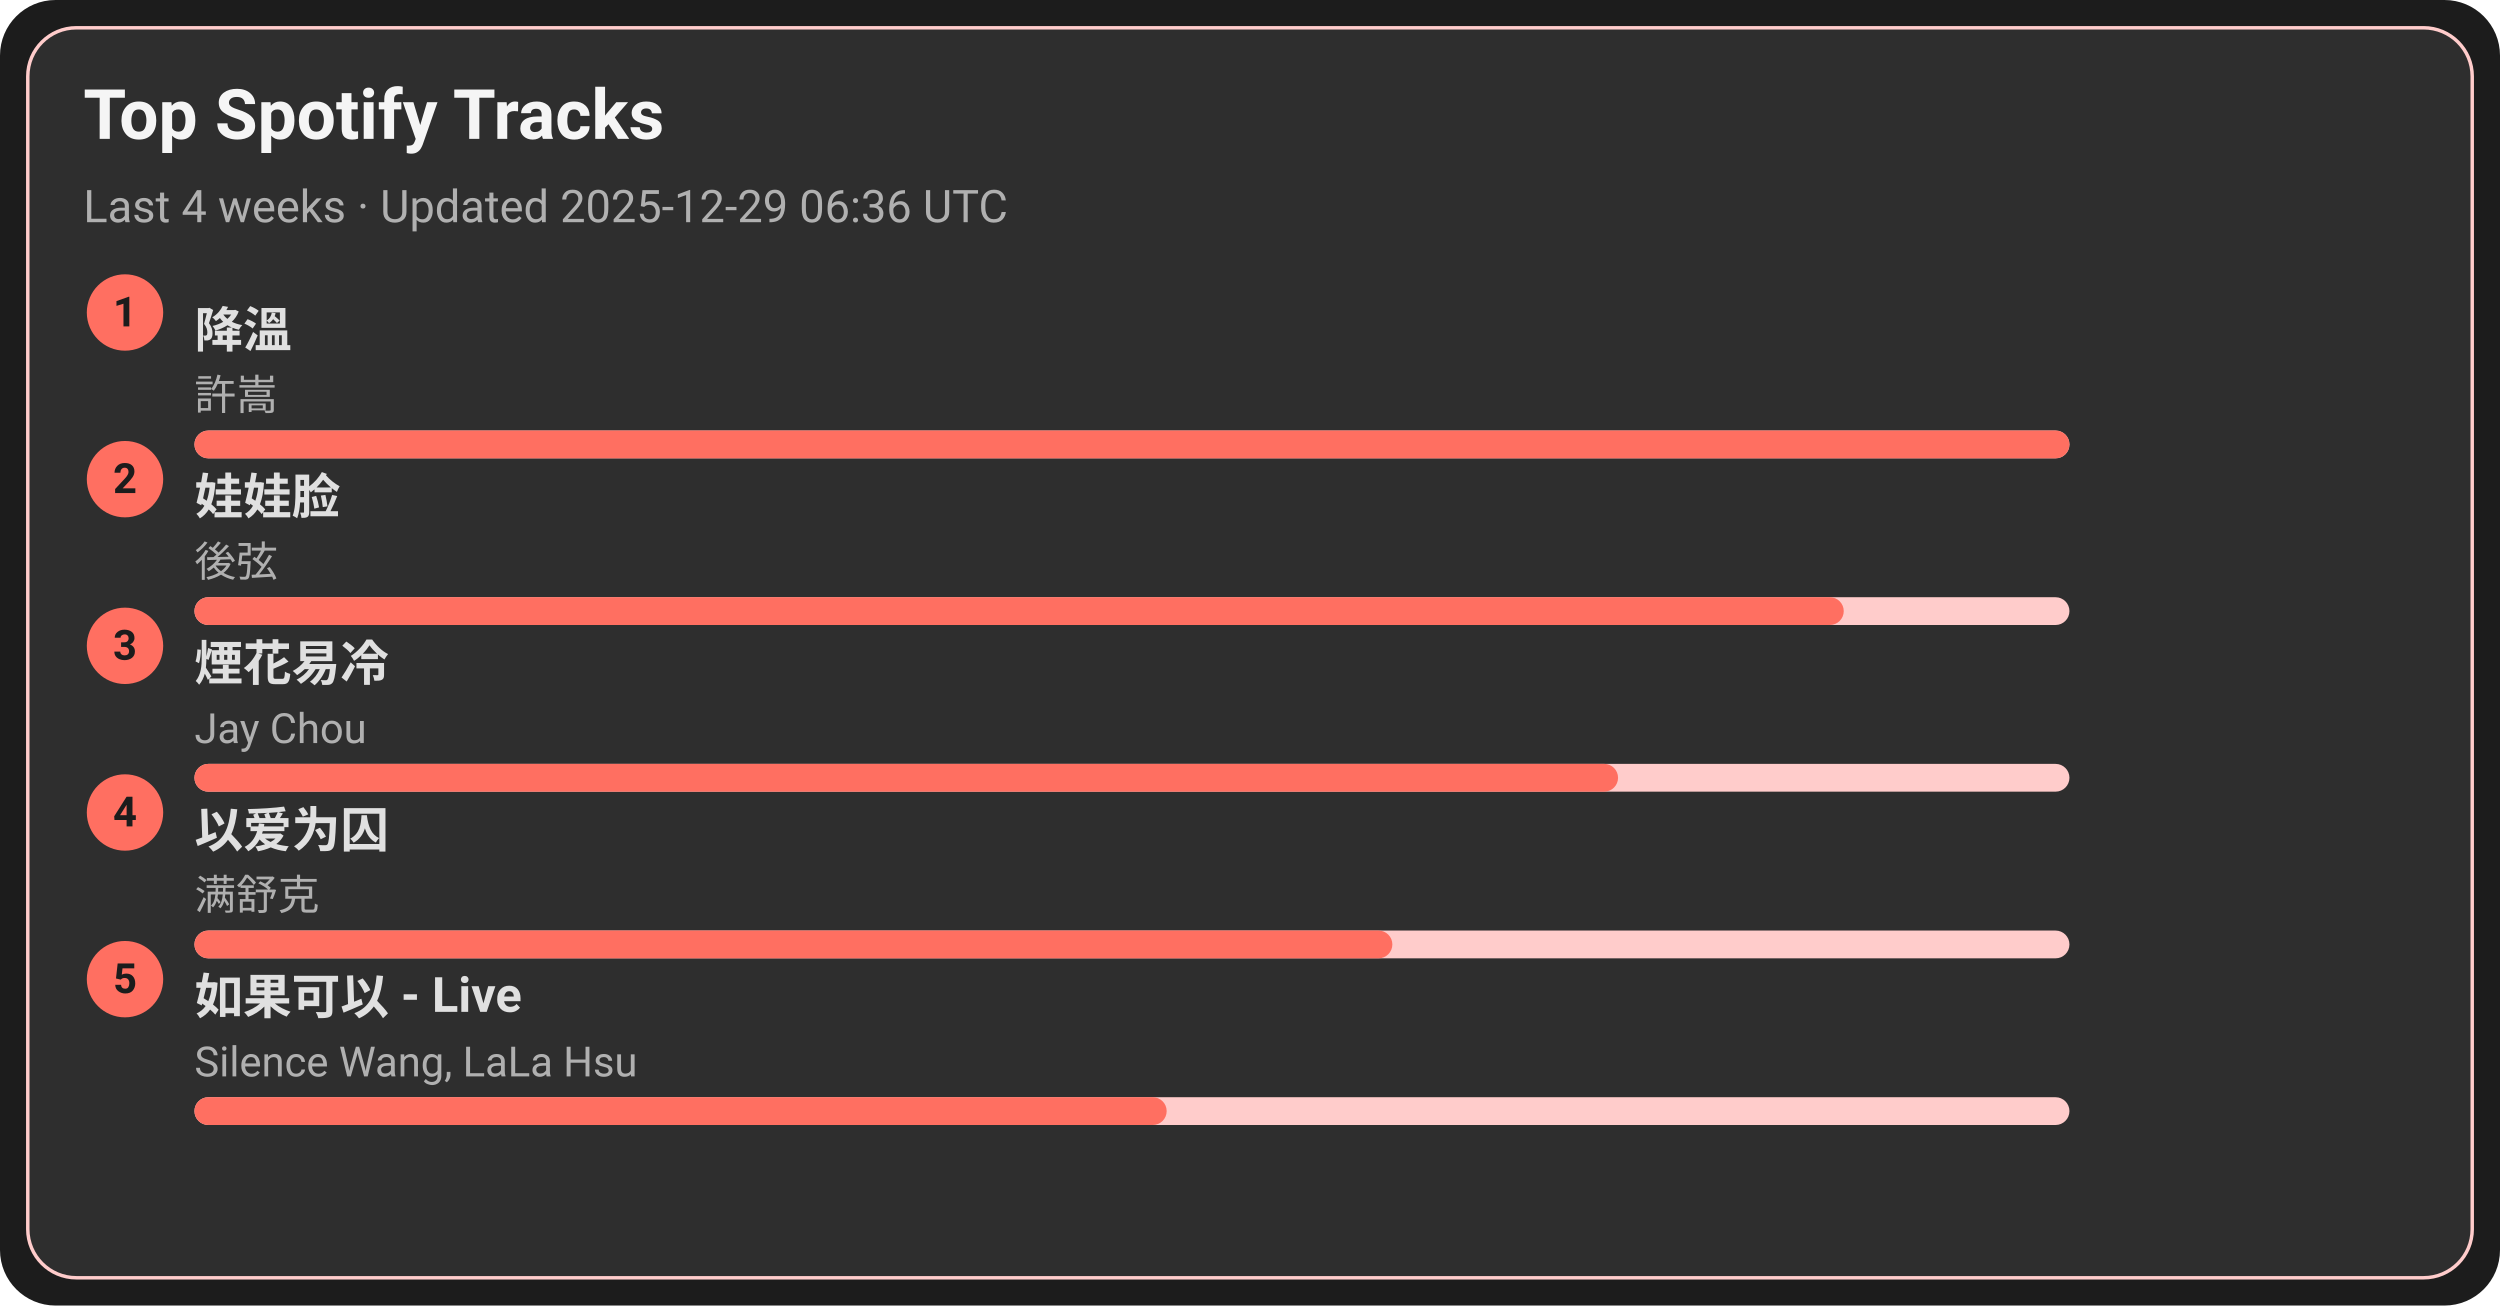
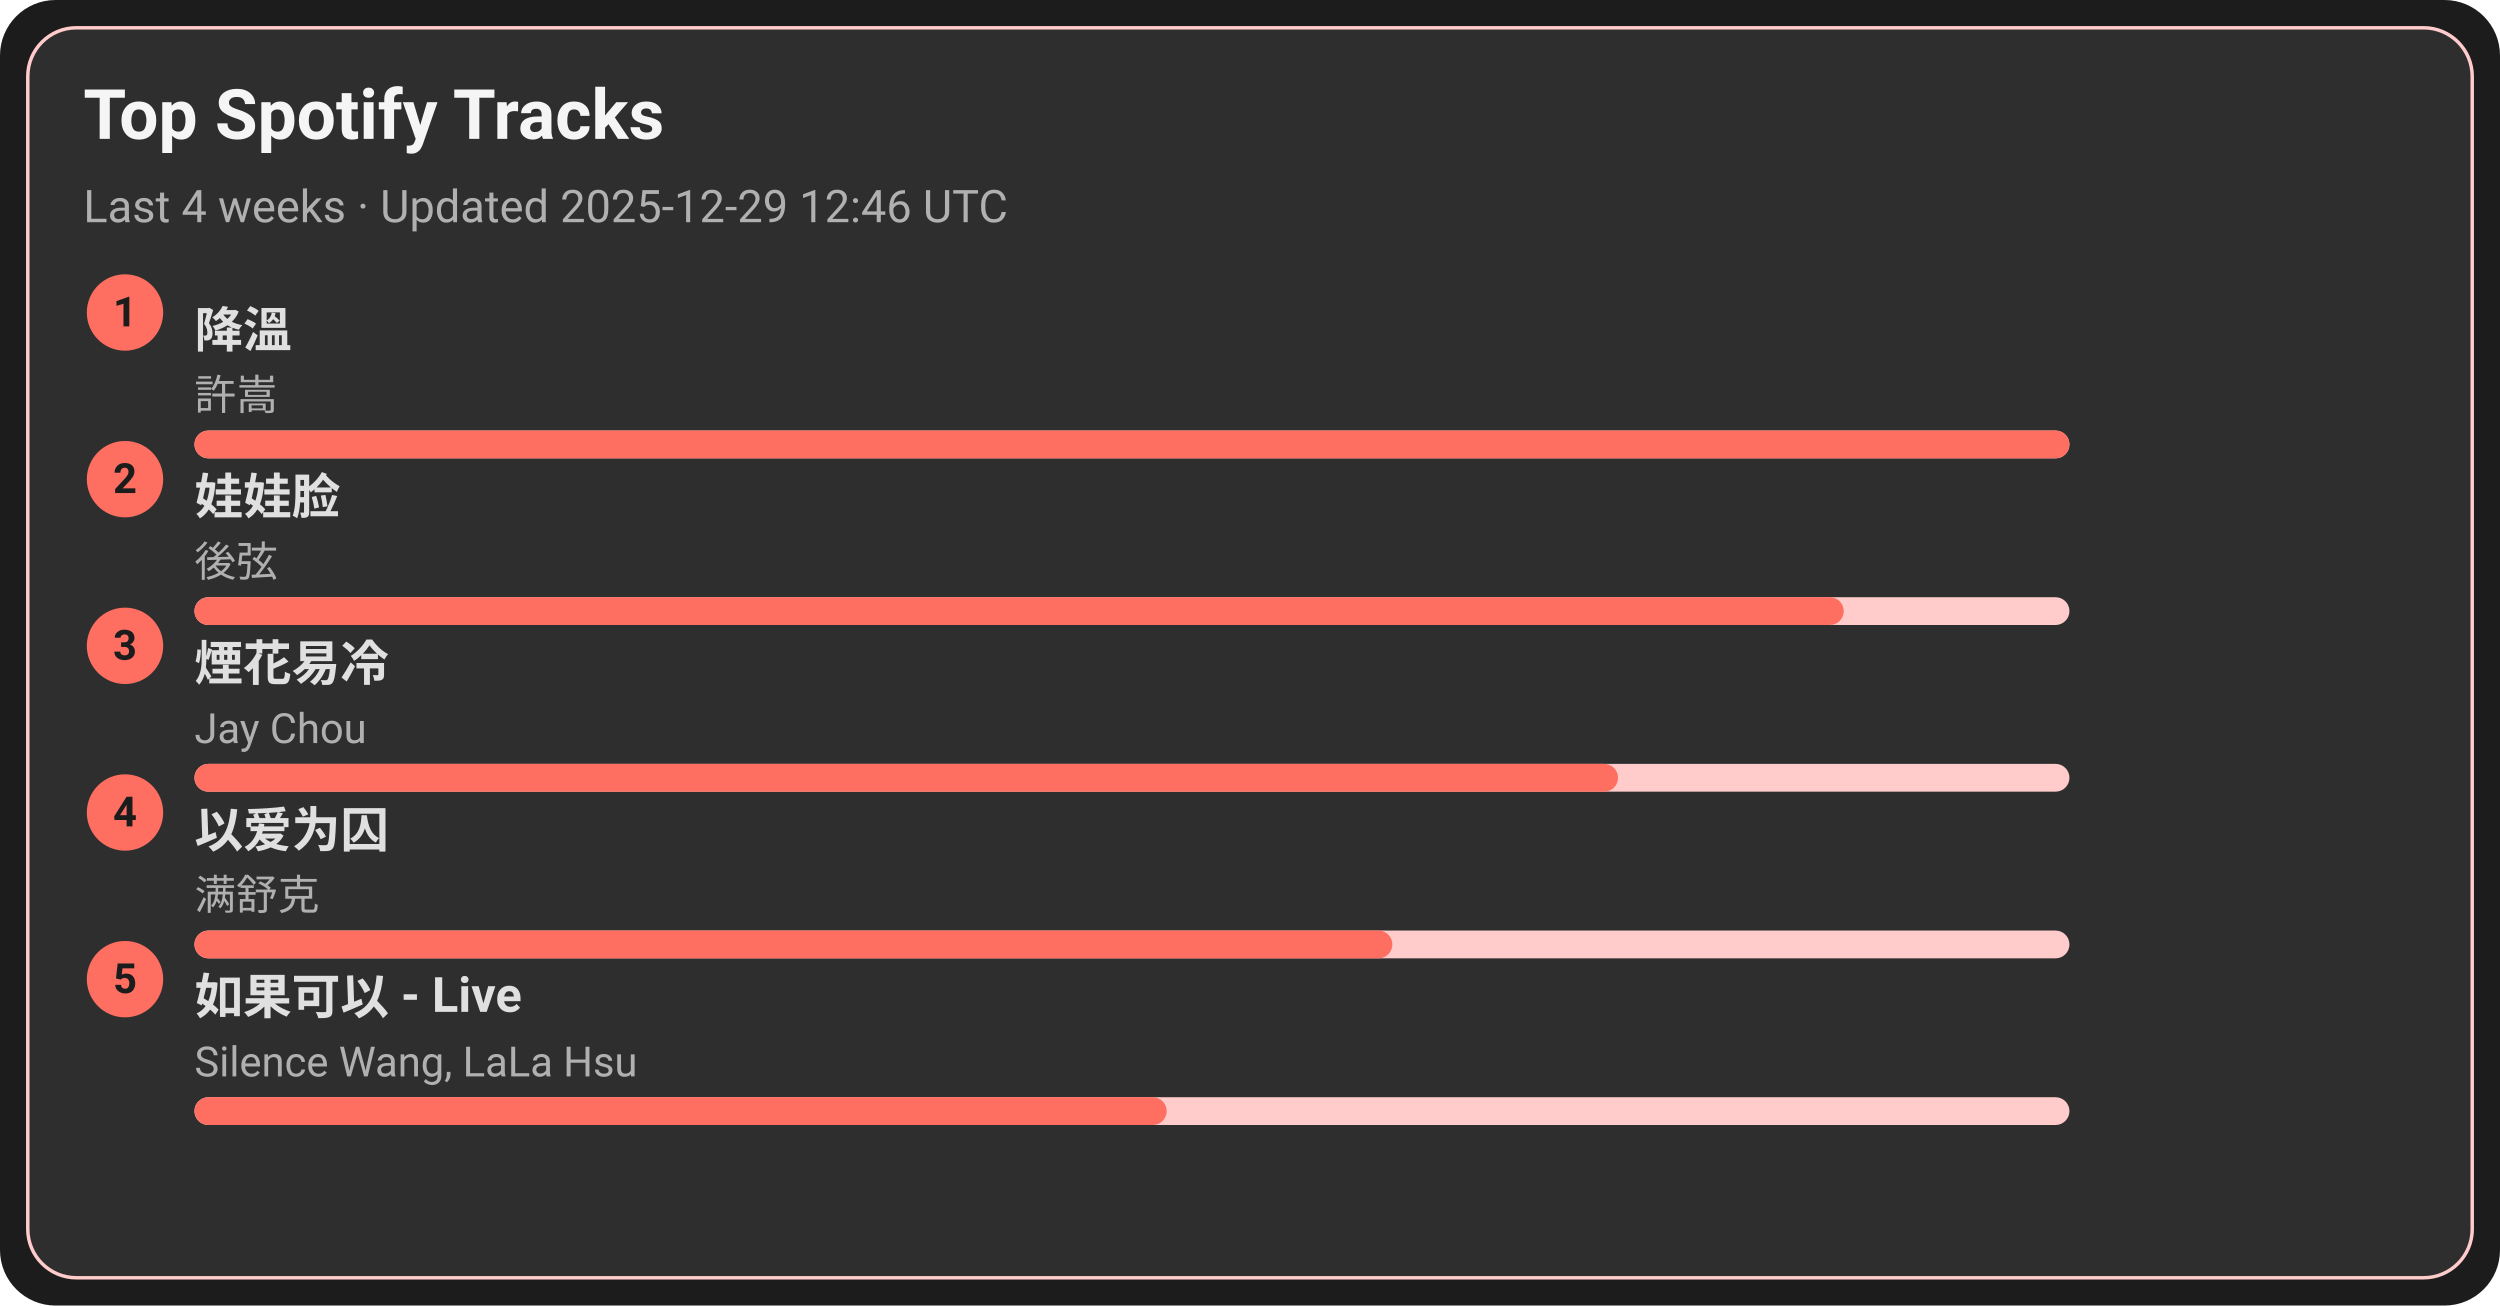
<svg xmlns="http://www.w3.org/2000/svg" width="720" height="376" viewBox="0 0 720 376">
  <style>text{font-family:-apple-system,BlinkMacSystemFont,Segoe UI,Roboto,Ubuntu,Helvetica Neue,Arial,Noto Sans,sans-serif}</style>
  <rect width="720" height="376" rx="16" fill="#1c1c1c" />
  <rect x="8" y="8" width="704" height="360" rx="14" fill="#2e2e2e" stroke="#ffcccb" />
  <text x="24" y="40" font-size="20" fill="#f5f5f5" font-weight="600">Top Spotify Tracks</text>
-   <text x="24" y="64" font-size="13" fill="#b0b0b0">Last 4 weeks · Updated 2025-12-29 06:36 UTC</text>
+   <text x="24" y="64" font-size="13" fill="#b0b0b0">Last 4 weeks · Updated 2025-12-29 12:46 UTC</text>
  <circle cx="36" cy="90" r="11" fill="#ff6f61" />
  <text x="36" y="94" text-anchor="middle" font-size="12" fill="#1c1c1c" font-weight="700">1</text>
  <a href="https://open.spotify.com/track/2q9uhrOfyOnBa3oWR1PfYT" target="_blank" rel="noopener noreferrer">
    <text x="56" y="100" font-size="14" fill="#e0e0e0" font-weight="600">降溫</text>
  </a>
  <text x="56" y="118" font-size="12" fill="#b0b0b0">許嵩</text>
  <rect x="56" y="124" width="540" height="8" rx="4" fill="#ffcccb" />
  <rect x="56" y="124" width="540" height="8" rx="4" fill="#ff6f61" />
  <circle cx="36" cy="138" r="11" fill="#ff6f61" />
  <text x="36" y="142" text-anchor="middle" font-size="12" fill="#1c1c1c" font-weight="700">2</text>
  <a href="https://open.spotify.com/track/08ouEICweFmqfgPJnRIQkE" target="_blank" rel="noopener noreferrer">
    <text x="56" y="148" font-size="14" fill="#e0e0e0" font-weight="600">娃娃脸</text>
  </a>
  <text x="56" y="166" font-size="12" fill="#b0b0b0">後弦</text>
  <rect x="56" y="172" width="540" height="8" rx="4" fill="#ffcccb" />
  <rect x="56" y="172" width="475" height="8" rx="4" fill="#ff6f61" />
  <circle cx="36" cy="186" r="11" fill="#ff6f61" />
  <text x="36" y="190" text-anchor="middle" font-size="12" fill="#1c1c1c" font-weight="700">3</text>
  <a href="https://open.spotify.com/track/24beWW0pQCJEF3IVSpIryu" target="_blank" rel="noopener noreferrer">
    <text x="56" y="196" font-size="14" fill="#e0e0e0" font-weight="600">煙花易冷</text>
  </a>
  <text x="56" y="214" font-size="12" fill="#b0b0b0">Jay Chou</text>
  <rect x="56" y="220" width="540" height="8" rx="4" fill="#ffcccb" />
  <rect x="56" y="220" width="410" height="8" rx="4" fill="#ff6f61" />
  <circle cx="36" cy="234" r="11" fill="#ff6f61" />
  <text x="36" y="238" text-anchor="middle" font-size="12" fill="#1c1c1c" font-weight="700">4</text>
  <a href="https://open.spotify.com/track/0RW2LEfGQK5BaIho6sSLqf" target="_blank" rel="noopener noreferrer">
    <text x="56" y="244" font-size="14" fill="#e0e0e0" font-weight="600">以爱为囚</text>
  </a>
  <text x="56" y="262" font-size="12" fill="#b0b0b0">满舒克</text>
  <rect x="56" y="268" width="540" height="8" rx="4" fill="#ffcccb" />
  <rect x="56" y="268" width="345" height="8" rx="4" fill="#ff6f61" />
  <circle cx="36" cy="282" r="11" fill="#ff6f61" />
  <text x="36" y="286" text-anchor="middle" font-size="12" fill="#1c1c1c" font-weight="700">5</text>
  <a href="https://open.spotify.com/track/6IF65dJzfmPcX7jwDegwoo" target="_blank" rel="noopener noreferrer">
    <text x="56" y="292" font-size="14" fill="#e0e0e0" font-weight="600">如果可以 - Live</text>
  </a>
  <text x="56" y="310" font-size="12" fill="#b0b0b0">Silence Wang, LaLa Hsu</text>
  <rect x="56" y="316" width="540" height="8" rx="4" fill="#ffcccb" />
  <rect x="56" y="316" width="280" height="8" rx="4" fill="#ff6f61" />
</svg>
